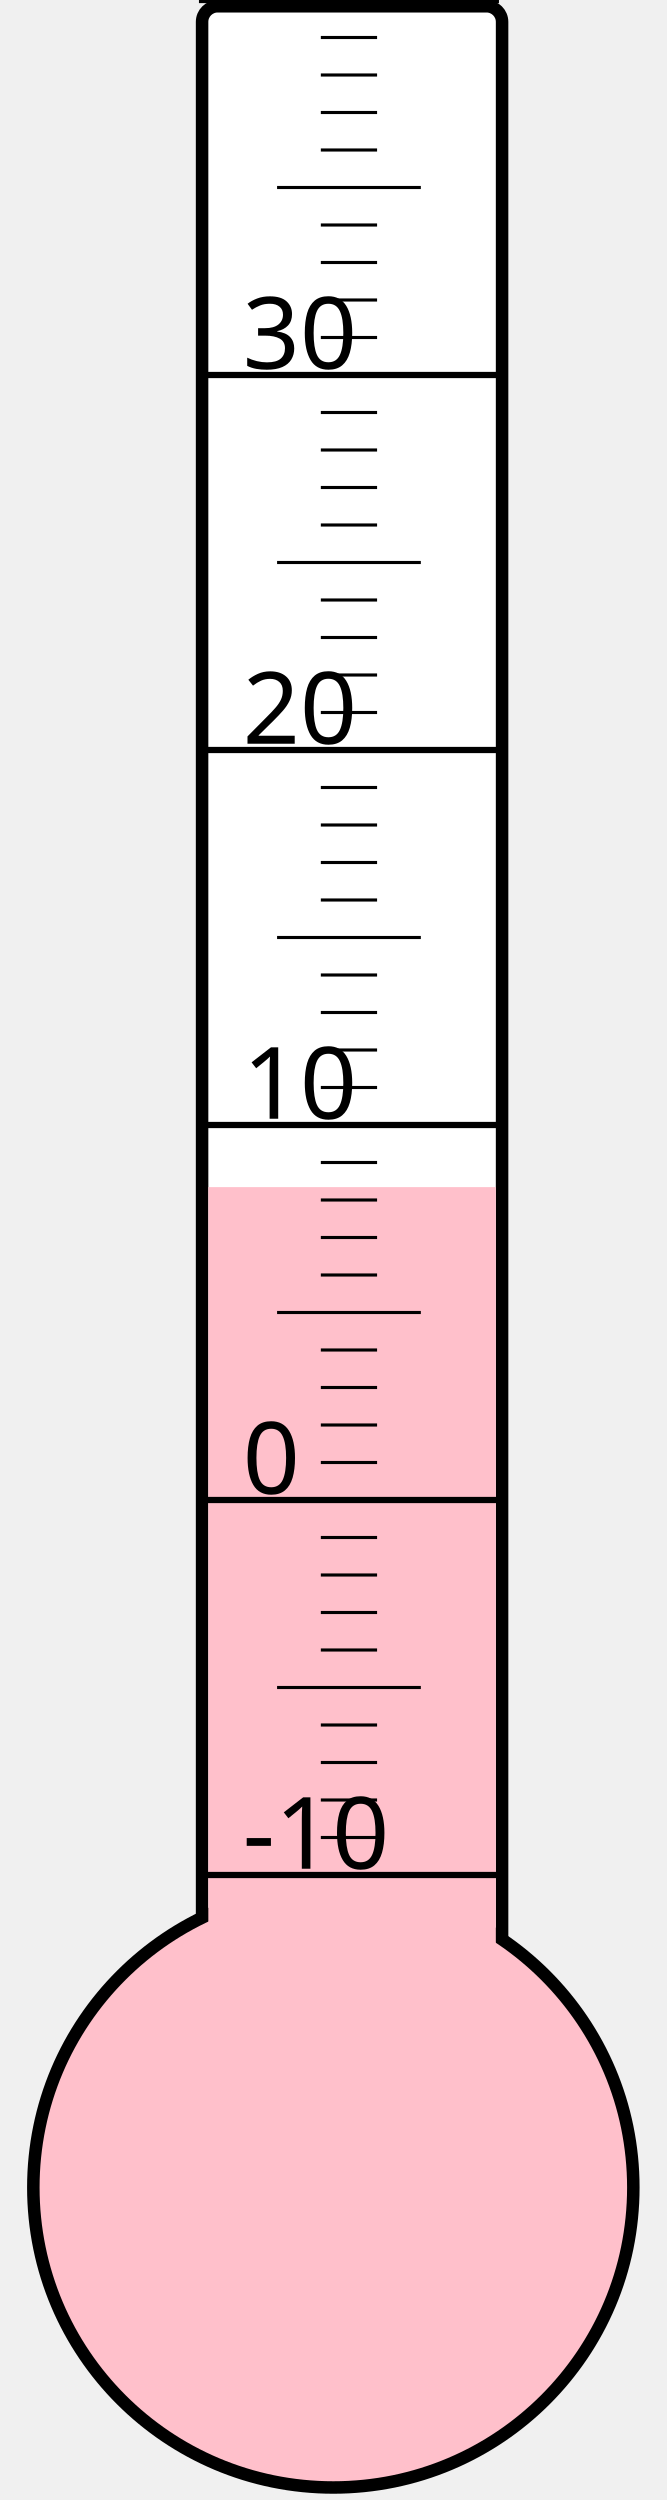
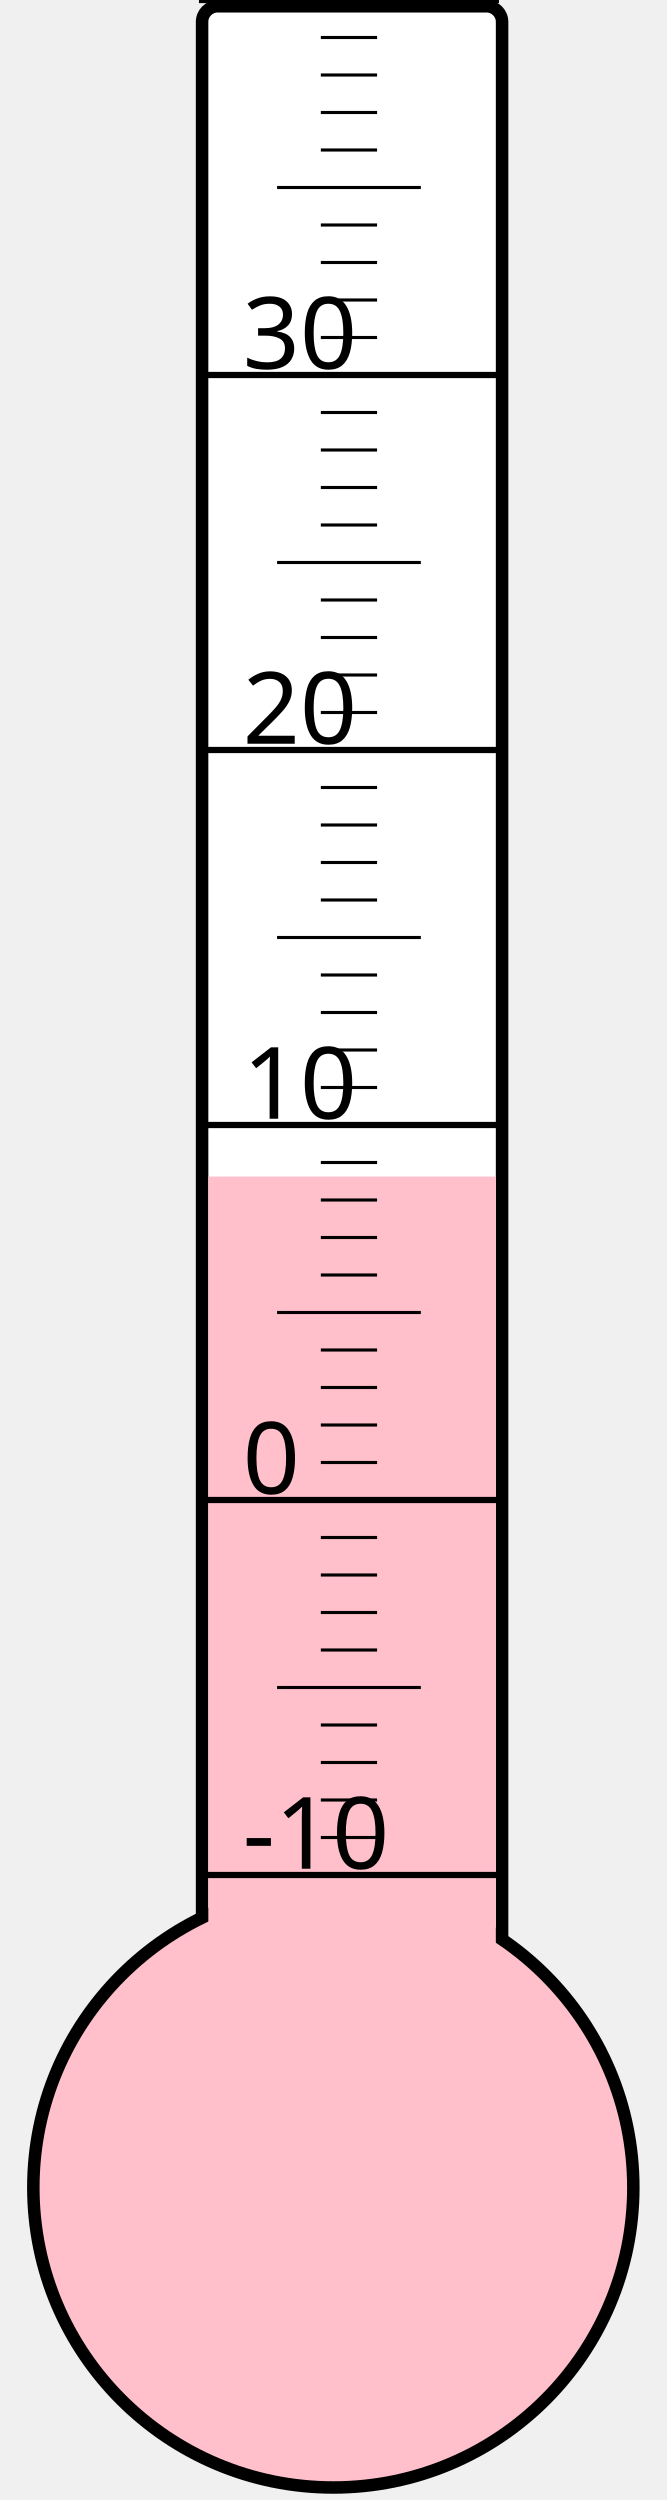
<svg xmlns="http://www.w3.org/2000/svg" width="40px" height="150px" viewBox="0 0 200 800">
  <rect width="200" height="800" x="0" y="0" style="fill: #ffffeb; fill-opacity: 0;" />
  <rect width="96" height="680" x="58" y="2" rx="5" ry="5" style="fill: white; fill-opacity: 1; stroke: black; stroke-width: 4;" />
  <circle cx="100" cy="700" r="96" style="fill: pink; stroke: black; stroke-width: 4;" />
-   <rect width="92" height="320.125" x="60" y="379.875" style="fill: pink; fill-opacity: 1; stroke-width: 0;" />
+   <rect width="92" height="323.5" x="60" y="376.5" style="fill: pink; fill-opacity: 1; stroke-width: 0;" />
  <text x="71" y="598" style="font-family: sans-serif; font-size: 24pt;">-10</text>
  <text x="71" y="478" style="font-family: sans-serif; font-size: 24pt;">0</text>
  <text x="71" y="358" style="font-family: sans-serif; font-size: 24pt;">10</text>
  <text x="71" y="238" style="font-family: sans-serif; font-size: 24pt;">20</text>
  <text x="71" y="118" style="font-family: sans-serif; font-size: 24pt;">30</text>
  <g style="stroke: black;">
    <line x1="57" y1="600" x2="153" y2="600" style="stroke-width: 2;" />
    <line x1="96" y1="588" x2="114" y2="588" style="stroke-width: 1;" />
    <line x1="96" y1="576" x2="114" y2="576" style="stroke-width: 1;" />
    <line x1="96" y1="564" x2="114" y2="564" style="stroke-width: 1;" />
    <line x1="96" y1="552" x2="114" y2="552" style="stroke-width: 1;" />
    <line x1="82" y1="540" x2="128" y2="540" style="stroke-width: 1;" />
    <line x1="96" y1="528" x2="114" y2="528" style="stroke-width: 1;" />
    <line x1="96" y1="516" x2="114" y2="516" style="stroke-width: 1;" />
    <line x1="96" y1="504" x2="114" y2="504" style="stroke-width: 1;" />
    <line x1="96" y1="492" x2="114" y2="492" style="stroke-width: 1;" />
    <line x1="57" y1="480" x2="153" y2="480" style="stroke-width: 2;" />
    <line x1="96" y1="468" x2="114" y2="468" style="stroke-width: 1;" />
    <line x1="96" y1="456" x2="114" y2="456" style="stroke-width: 1;" />
    <line x1="96" y1="444" x2="114" y2="444" style="stroke-width: 1;" />
    <line x1="96" y1="432" x2="114" y2="432" style="stroke-width: 1;" />
    <line x1="82" y1="420" x2="128" y2="420" style="stroke-width: 1;" />
    <line x1="96" y1="408" x2="114" y2="408" style="stroke-width: 1;" />
    <line x1="96" y1="396" x2="114" y2="396" style="stroke-width: 1;" />
    <line x1="96" y1="384" x2="114" y2="384" style="stroke-width: 1;" />
    <line x1="96" y1="372" x2="114" y2="372" style="stroke-width: 1;" />
    <line x1="57" y1="360" x2="153" y2="360" style="stroke-width: 2;" />
    <line x1="96" y1="348" x2="114" y2="348" style="stroke-width: 1;" />
    <line x1="96" y1="336" x2="114" y2="336" style="stroke-width: 1;" />
    <line x1="96" y1="324" x2="114" y2="324" style="stroke-width: 1;" />
    <line x1="96" y1="312" x2="114" y2="312" style="stroke-width: 1;" />
    <line x1="82" y1="300" x2="128" y2="300" style="stroke-width: 1;" />
    <line x1="96" y1="288" x2="114" y2="288" style="stroke-width: 1;" />
    <line x1="96" y1="276" x2="114" y2="276" style="stroke-width: 1;" />
    <line x1="96" y1="264" x2="114" y2="264" style="stroke-width: 1;" />
    <line x1="96" y1="252" x2="114" y2="252" style="stroke-width: 1;" />
    <line x1="57" y1="240" x2="153" y2="240" style="stroke-width: 2;" />
    <line x1="96" y1="228" x2="114" y2="228" style="stroke-width: 1;" />
    <line x1="96" y1="216" x2="114" y2="216" style="stroke-width: 1;" />
    <line x1="96" y1="204" x2="114" y2="204" style="stroke-width: 1;" />
    <line x1="96" y1="192" x2="114" y2="192" style="stroke-width: 1;" />
    <line x1="82" y1="180" x2="128" y2="180" style="stroke-width: 1;" />
    <line x1="96" y1="168" x2="114" y2="168" style="stroke-width: 1;" />
    <line x1="96" y1="156" x2="114" y2="156" style="stroke-width: 1;" />
    <line x1="96" y1="144" x2="114" y2="144" style="stroke-width: 1;" />
    <line x1="96" y1="132" x2="114" y2="132" style="stroke-width: 1;" />
    <line x1="57" y1="120" x2="153" y2="120" style="stroke-width: 2;" />
    <line x1="96" y1="108" x2="114" y2="108" style="stroke-width: 1;" />
    <line x1="96" y1="96" x2="114" y2="96" style="stroke-width: 1;" />
    <line x1="96" y1="84" x2="114" y2="84" style="stroke-width: 1;" />
    <line x1="96" y1="72" x2="114" y2="72" style="stroke-width: 1;" />
    <line x1="82" y1="60" x2="128" y2="60" style="stroke-width: 1;" />
    <line x1="96" y1="48" x2="114" y2="48" style="stroke-width: 1;" />
    <line x1="96" y1="36" x2="114" y2="36" style="stroke-width: 1;" />
    <line x1="96" y1="24" x2="114" y2="24" style="stroke-width: 1;" />
    <line x1="96" y1="12" x2="114" y2="12" style="stroke-width: 1;" />
    <line x1="57" y1="0" x2="153" y2="0" style="stroke-width: 2;" />
  </g>
</svg>
